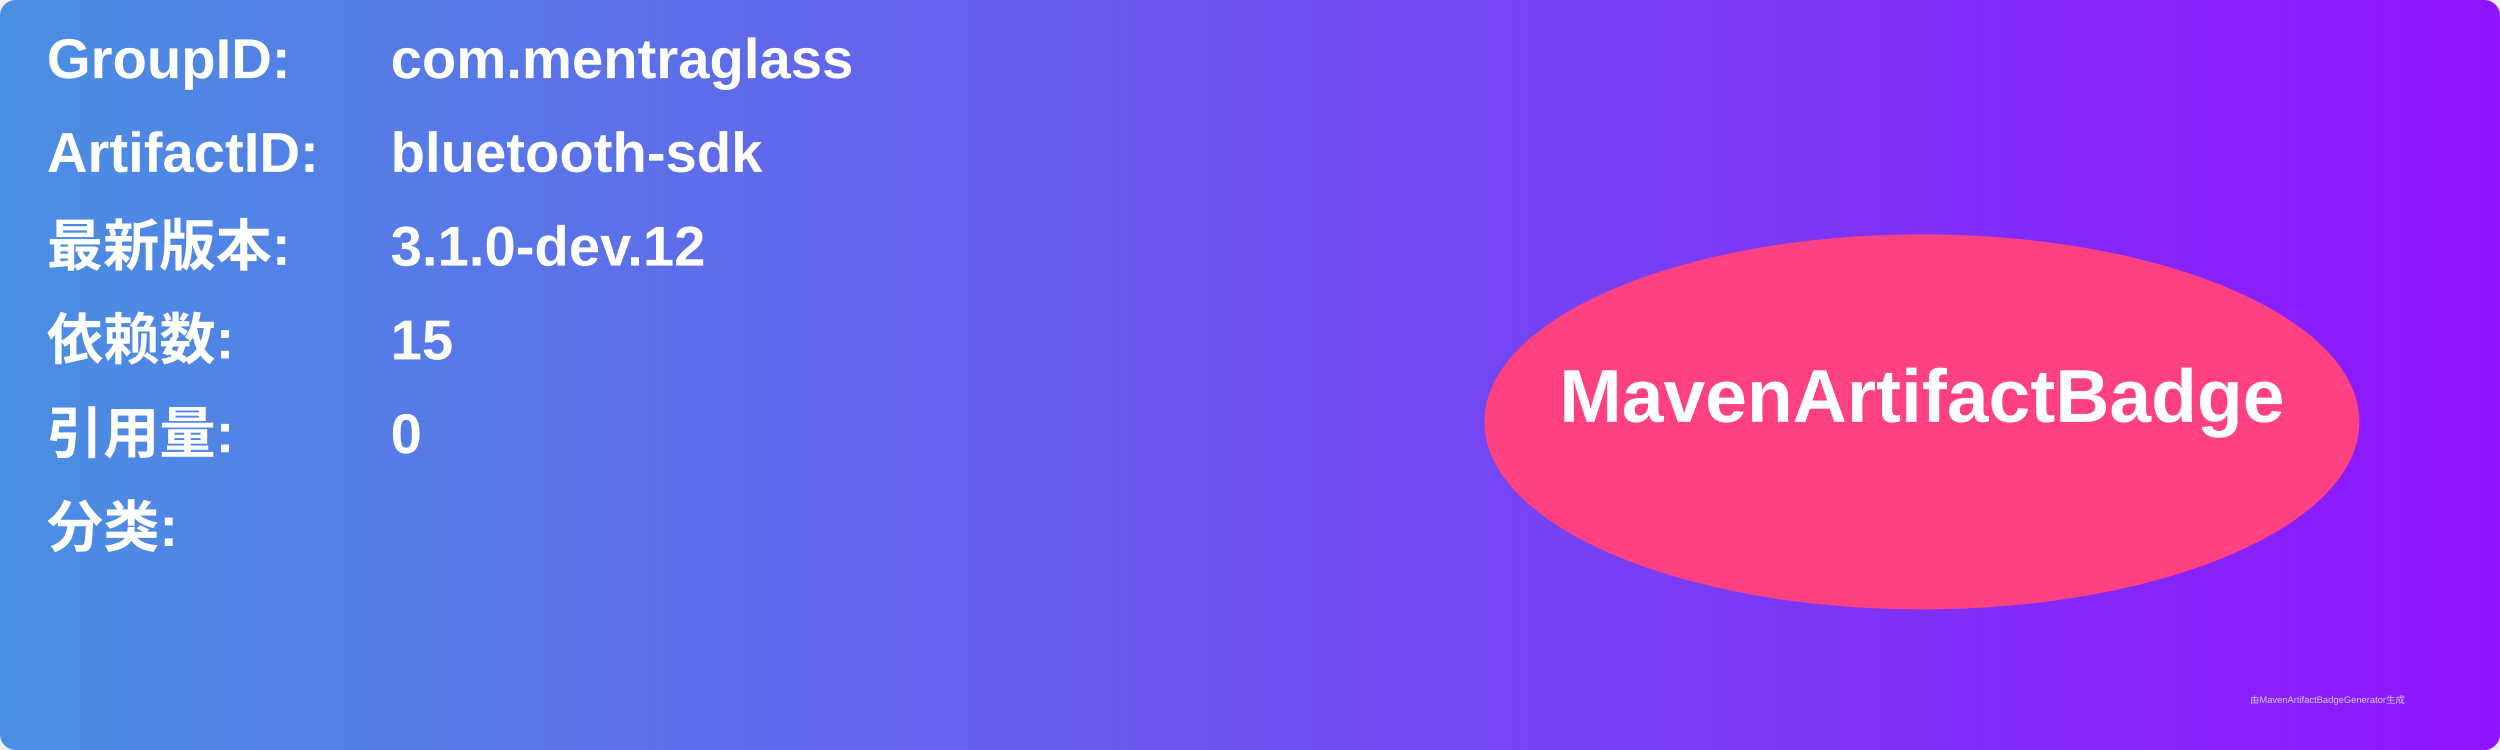
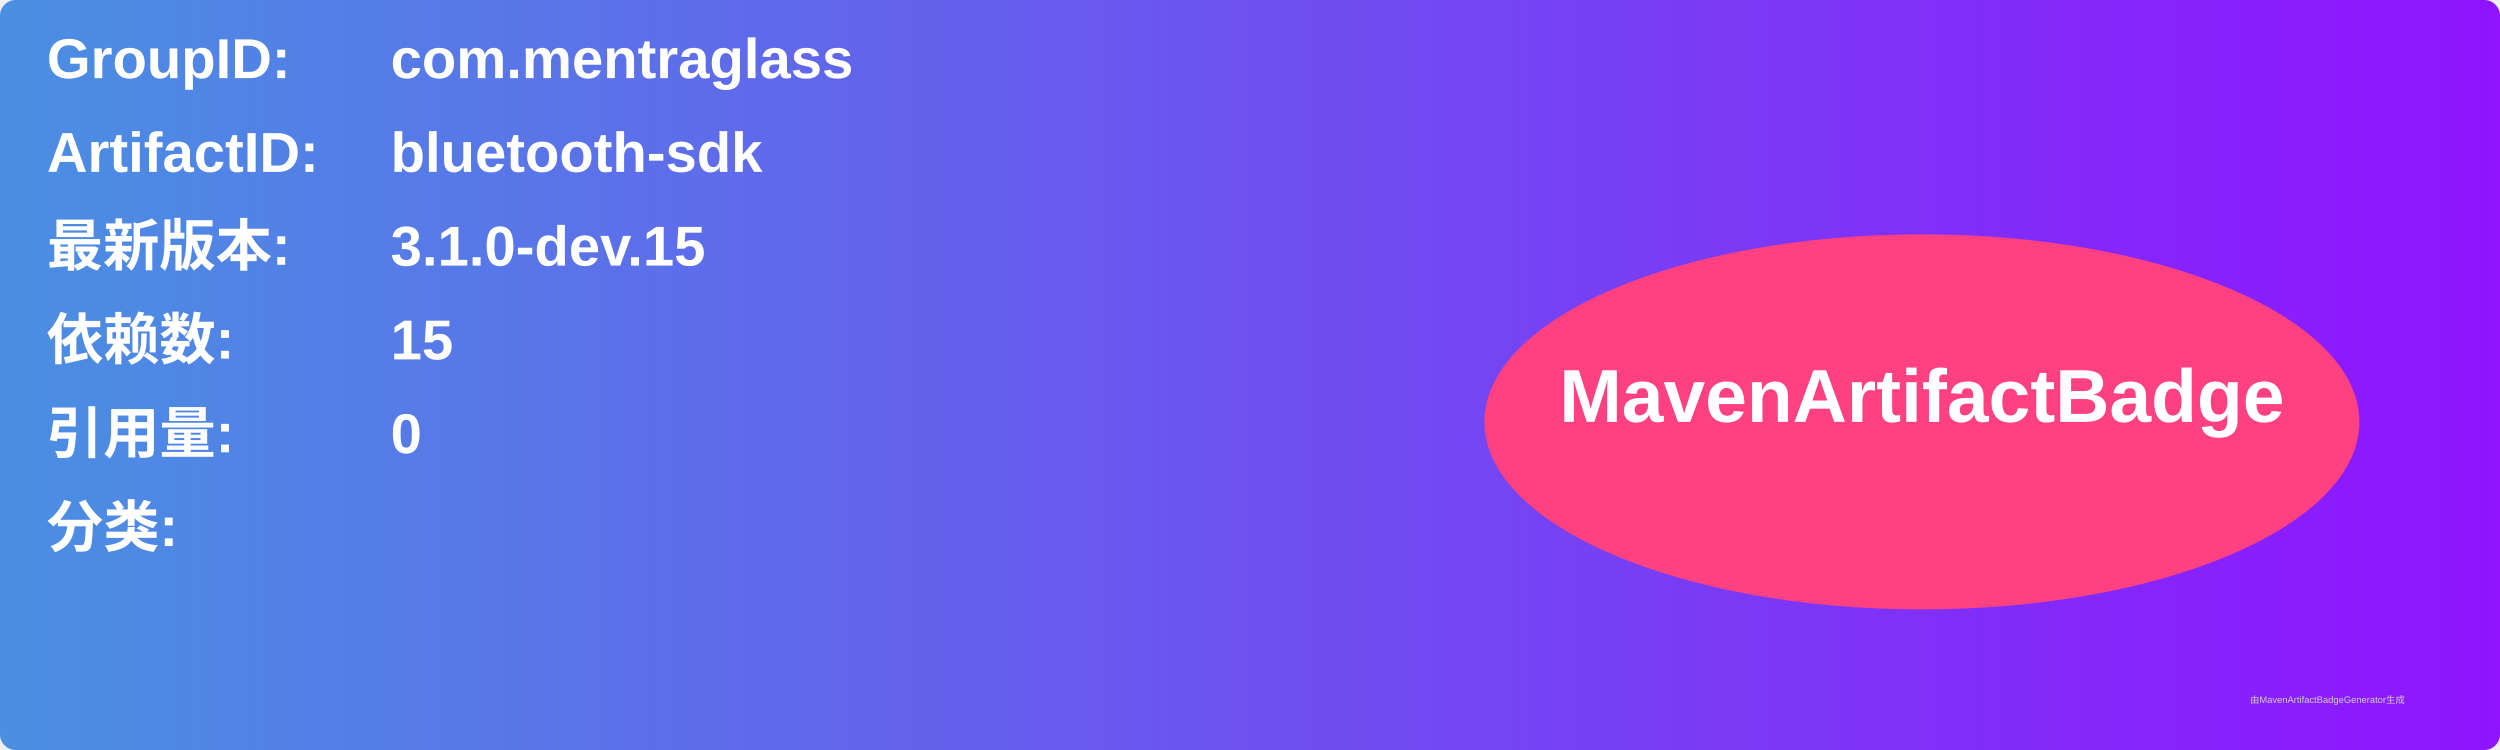
<svg xmlns="http://www.w3.org/2000/svg" width="800" height="240" viewBox="0 0 800 240">
  <linearGradient id="grad" x1="0%" y1="0%" x2="100%" y2="0%">
    <stop offset="0%" stop-color="#4a90e2" />
    <stop offset="100%" stop-color="#9013fe" />
  </linearGradient>
  <rect width="100%" height="100%" rx="5" ry="5" fill="url(#grad)" />
  <g transform="translate(15, 15)">
    <text x="0" y="10" font-family="Arial" font-size="18" fill="white" font-weight="bold" width="260">GroupID:</text>
    <text x="110" y="10" font-family="Arial" font-size="18" fill="white" font-weight="bold" width="460">com.mentraglass</text>
    <text x="0" y="40" font-family="Arial" font-size="18" fill="white" font-weight="bold" width="260">ArtifactID:</text>
    <text x="110" y="40" font-family="Arial" font-size="18" fill="white" font-weight="bold" width="460">bluetooth-sdk</text>
    <text x="0" y="70" font-family="Arial" font-size="18" fill="white" font-weight="bold">最新版本:</text>
    <text x="110" y="70" font-family="Arial" font-size="18" fill="white" font-weight="bold">
-       <tspan font-weight="bold">3.1.0-dev.12</tspan>
+       <tspan font-weight="bold">3.1.0-dev.15</tspan>
    </text>
    <text x="0" y="100" font-family="Arial" font-size="18" fill="white" font-weight="bold">依赖数: </text>
    <text x="110" y="100" font-family="Arial" font-size="18" fill="white">
      <tspan font-weight="bold">15</tspan>
    </text>
    <text x="0" y="130" font-family="Arial" font-size="18" fill="white" font-weight="bold">引用量: </text>
    <text x="110" y="130" font-family="Arial" font-size="18" fill="white">
      <tspan font-weight="bold">0</tspan>
    </text>
    <text x="0" y="160" font-family="Arial" font-size="18" fill="white" font-weight="bold">分类:</text>
    <text x="10" y="190" font-family="Arial" font-size="10" fill="white">
      <tspan font-weight="bold" />
    </text>
    <ellipse cx="600" cy="120" rx="140" ry="60" fill="#ff4081" />
    <text x="600" y="120" text-anchor="middle" font-family="Arial" font-size="24" fill="white" font-weight="bold">MavenArtifactBadge</text>
  </g>
  <text x="720" y="225" font-family="Arial" font-size="3" fill="#d0d0d0">由MavenArtifactBadgeGenerator生成</text>
</svg>
